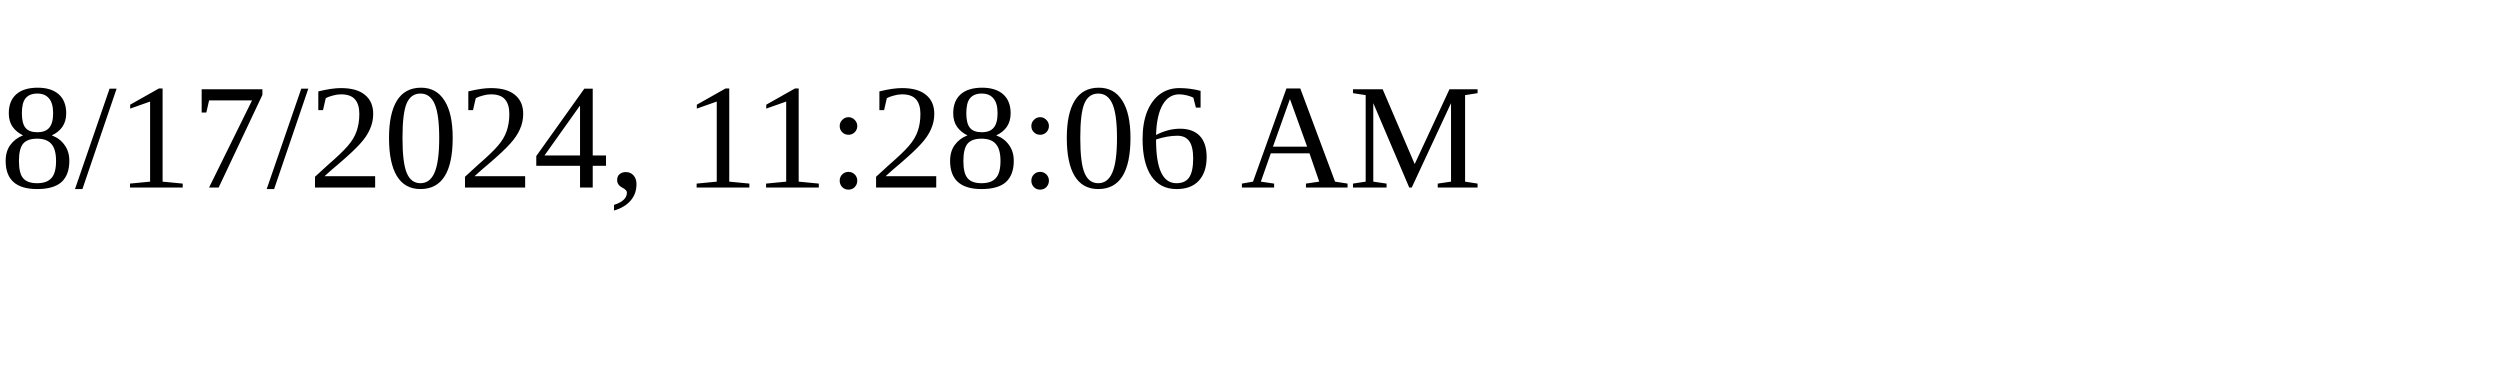
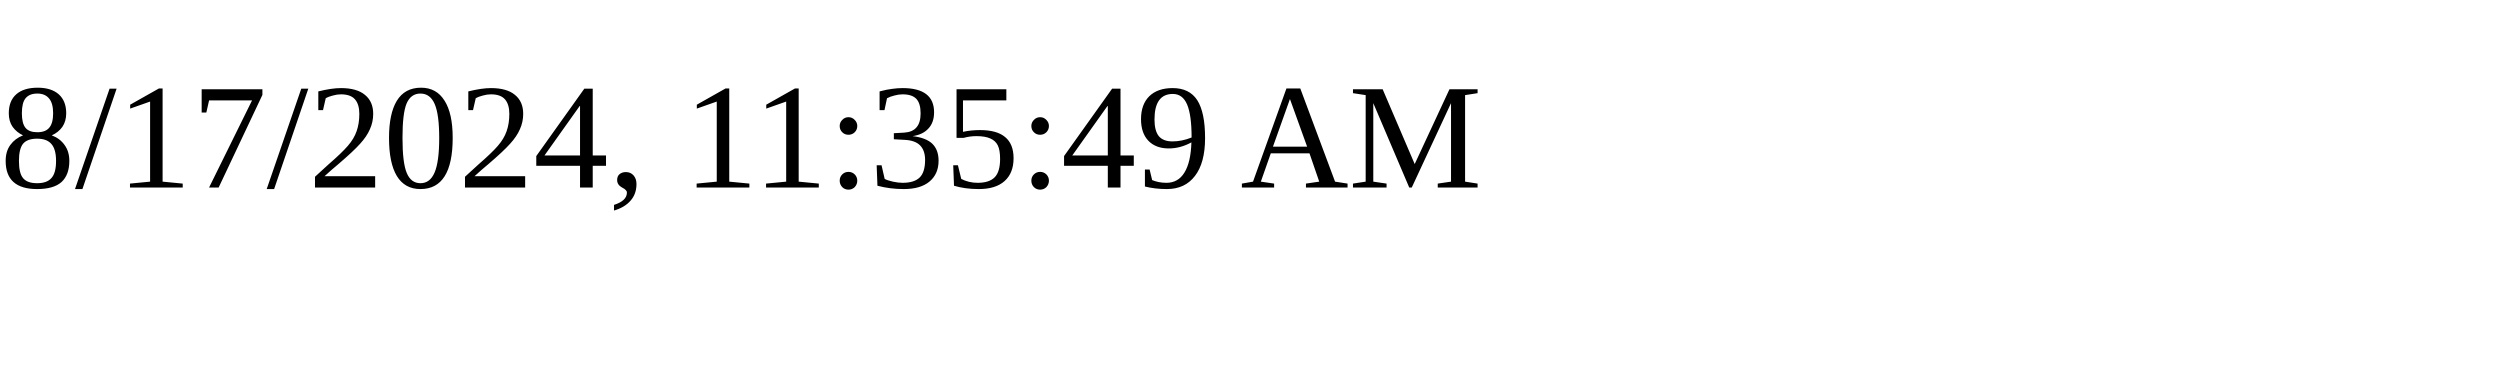
<svg xmlns="http://www.w3.org/2000/svg" height="30" width="200">
-   <text x="0" y="15">8/17/2024, 11:28:06 AM</text>
+   <text x="0" y="15">8/17/2024, 11:35:49 AM</text>
</svg>
